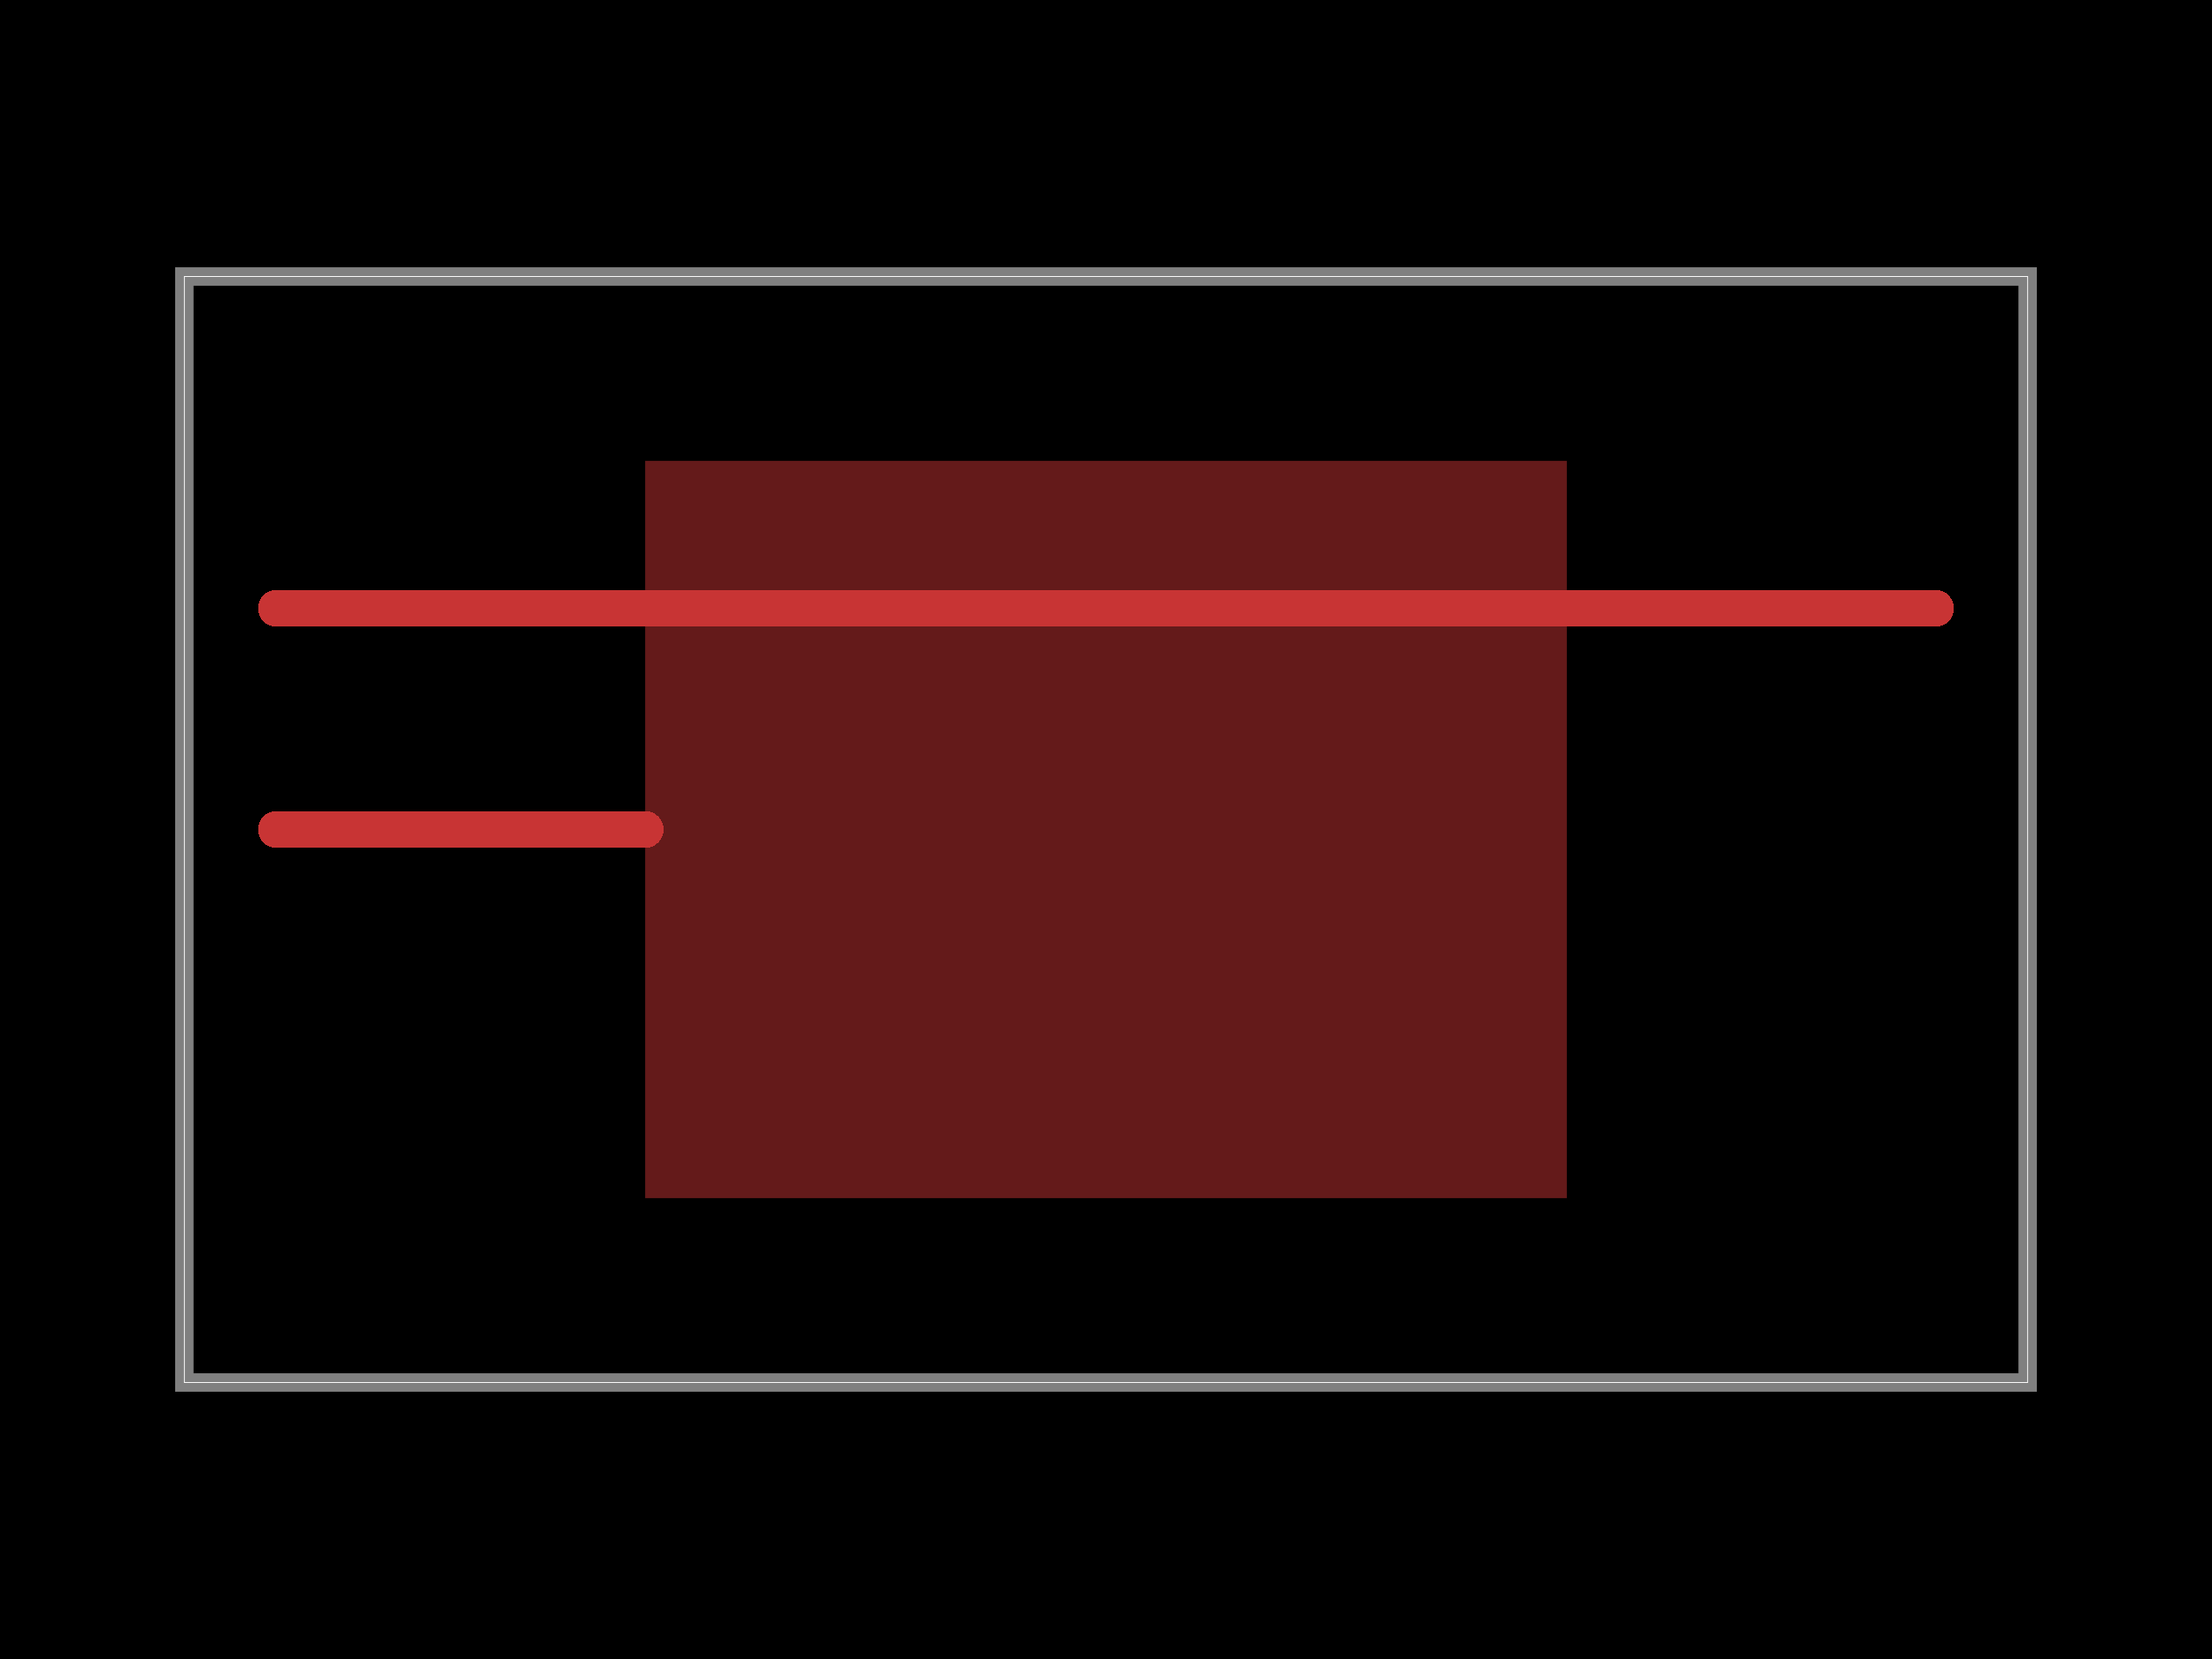
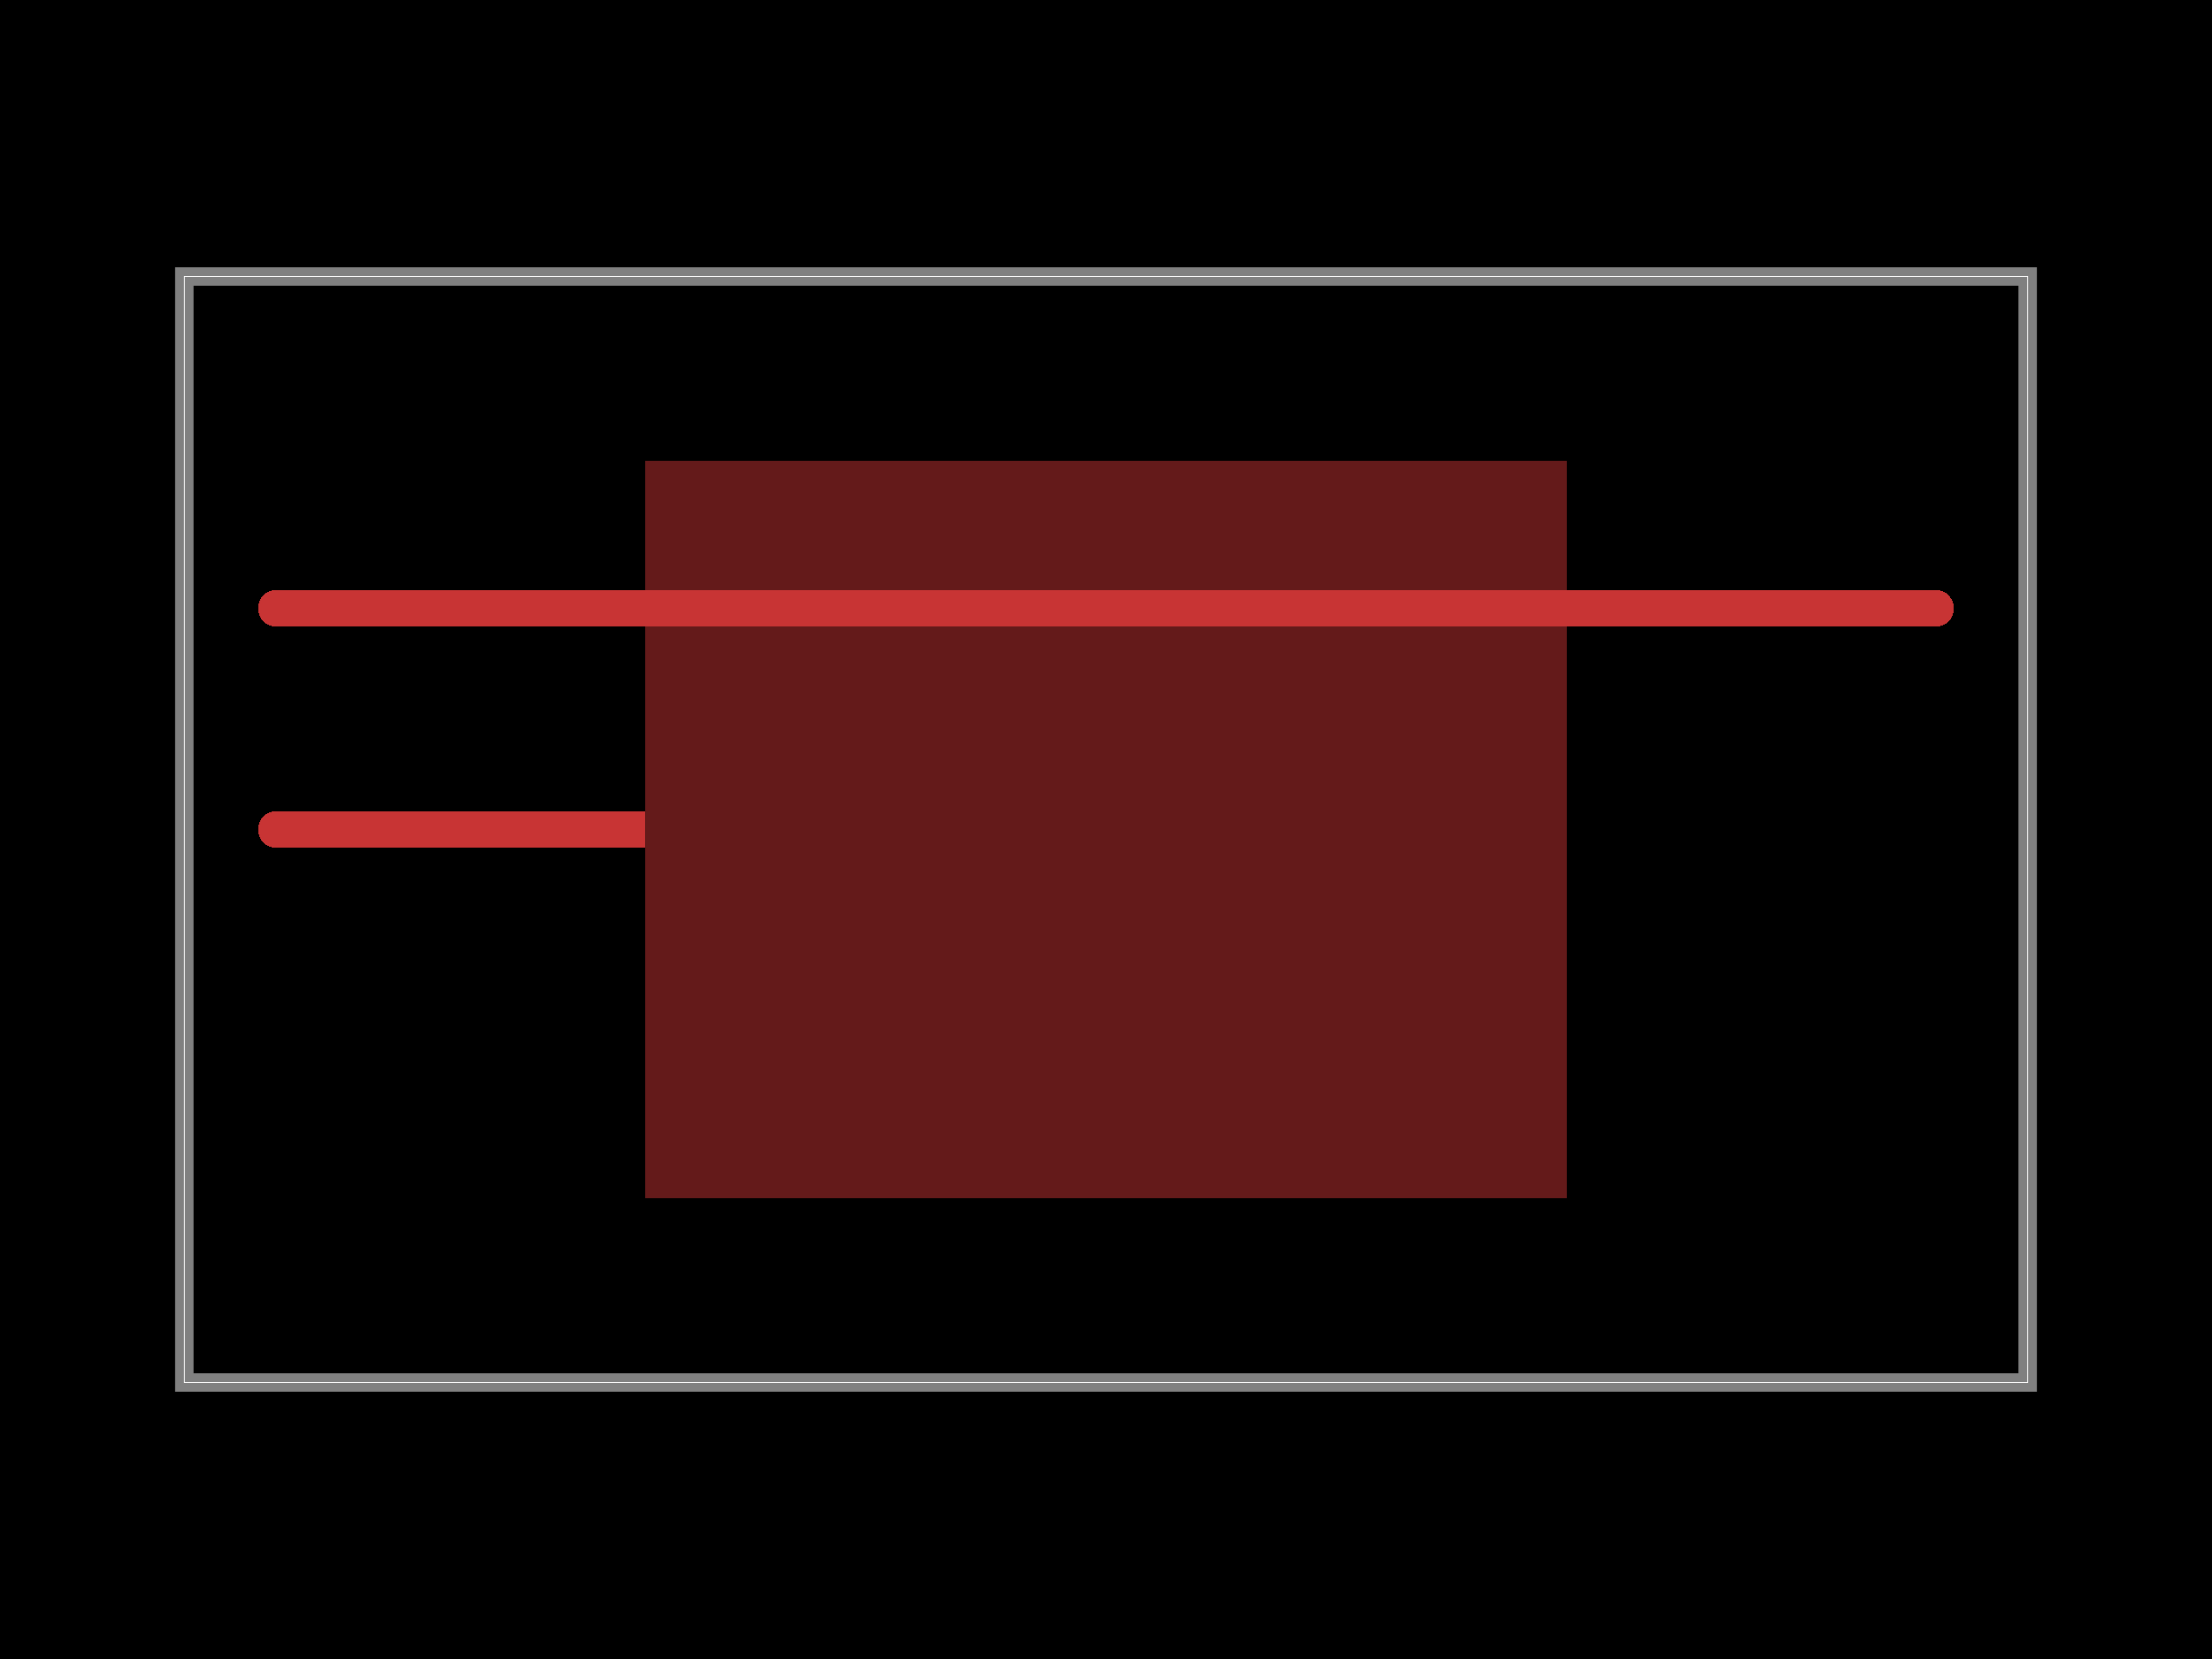
<svg xmlns="http://www.w3.org/2000/svg" width="800" height="600">
  <style />
+   <defs class="copper-pour-trace-mask-defs">
+     <mask id="copper-pour-trace-mask-top-source_net_ground" maskUnits="userSpaceOnUse" x="0" y="0" width="800" height="600">
+       <rect x="0" y="0" width="800" height="600" fill="#fff" />
+       <rect x="-166.667" y="-133.333" width="333.333" height="266.667" transform="matrix(1,0,0,1,400,300)" fill="#000" />
+     </mask>
+   </defs>
  <rect class="boundary" x="0" y="0" fill="#000" width="800" height="600" data-type="pcb_background" data-pcb-layer="global" />
  <rect class="pcb-boundary" fill="none" stroke="#fff" stroke-width="0.3" x="66.667" y="100" width="666.667" height="400" data-type="pcb_boundary" data-pcb-layer="global" />
  <path class="pcb-board" d="M 66.667 500 L 733.333 500 L 733.333 100 L 66.667 100 Z" fill="none" stroke="rgba(255, 255, 255, 0.5)" stroke-width="6.667" data-type="pcb_board" data-pcb-layer="board" />
-   <path class="pcb-trace" stroke="rgb(200, 52, 52)" fill="none" d="M 100 300 L 233.333 300" stroke-width="13.333" stroke-linecap="round" stroke-linejoin="round" shape-rendering="crispEdges" data-type="pcb_trace" data-pcb-layer="top" />
+   <path class="pcb-trace" stroke="rgb(200, 52, 52)" fill="none" d="M 100 300 L 233.333 300" stroke-width="13.333" stroke-linecap="round" stroke-linejoin="round" shape-rendering="crispEdges" data-type="pcb_trace" data-pcb-layer="top" mask="url(#copper-pour-trace-mask-top-source_net_ground)" />
  <path class="pcb-trace" stroke="rgb(200, 52, 52)" fill="none" d="M 100 220 L 700 220" stroke-width="13.333" stroke-linecap="round" stroke-linejoin="round" shape-rendering="crispEdges" data-type="pcb_trace" data-pcb-layer="top" />
  <rect class="pcb-copper-pour pcb-copper-pour-rect" x="-166.667" y="-133.333" width="333.333" height="266.667" transform="matrix(1,0,0,1,400,300)" fill="rgb(200, 52, 52)" fill-opacity="0.5" data-type="pcb_copper_pour" data-pcb-layer="top" />
</svg>
